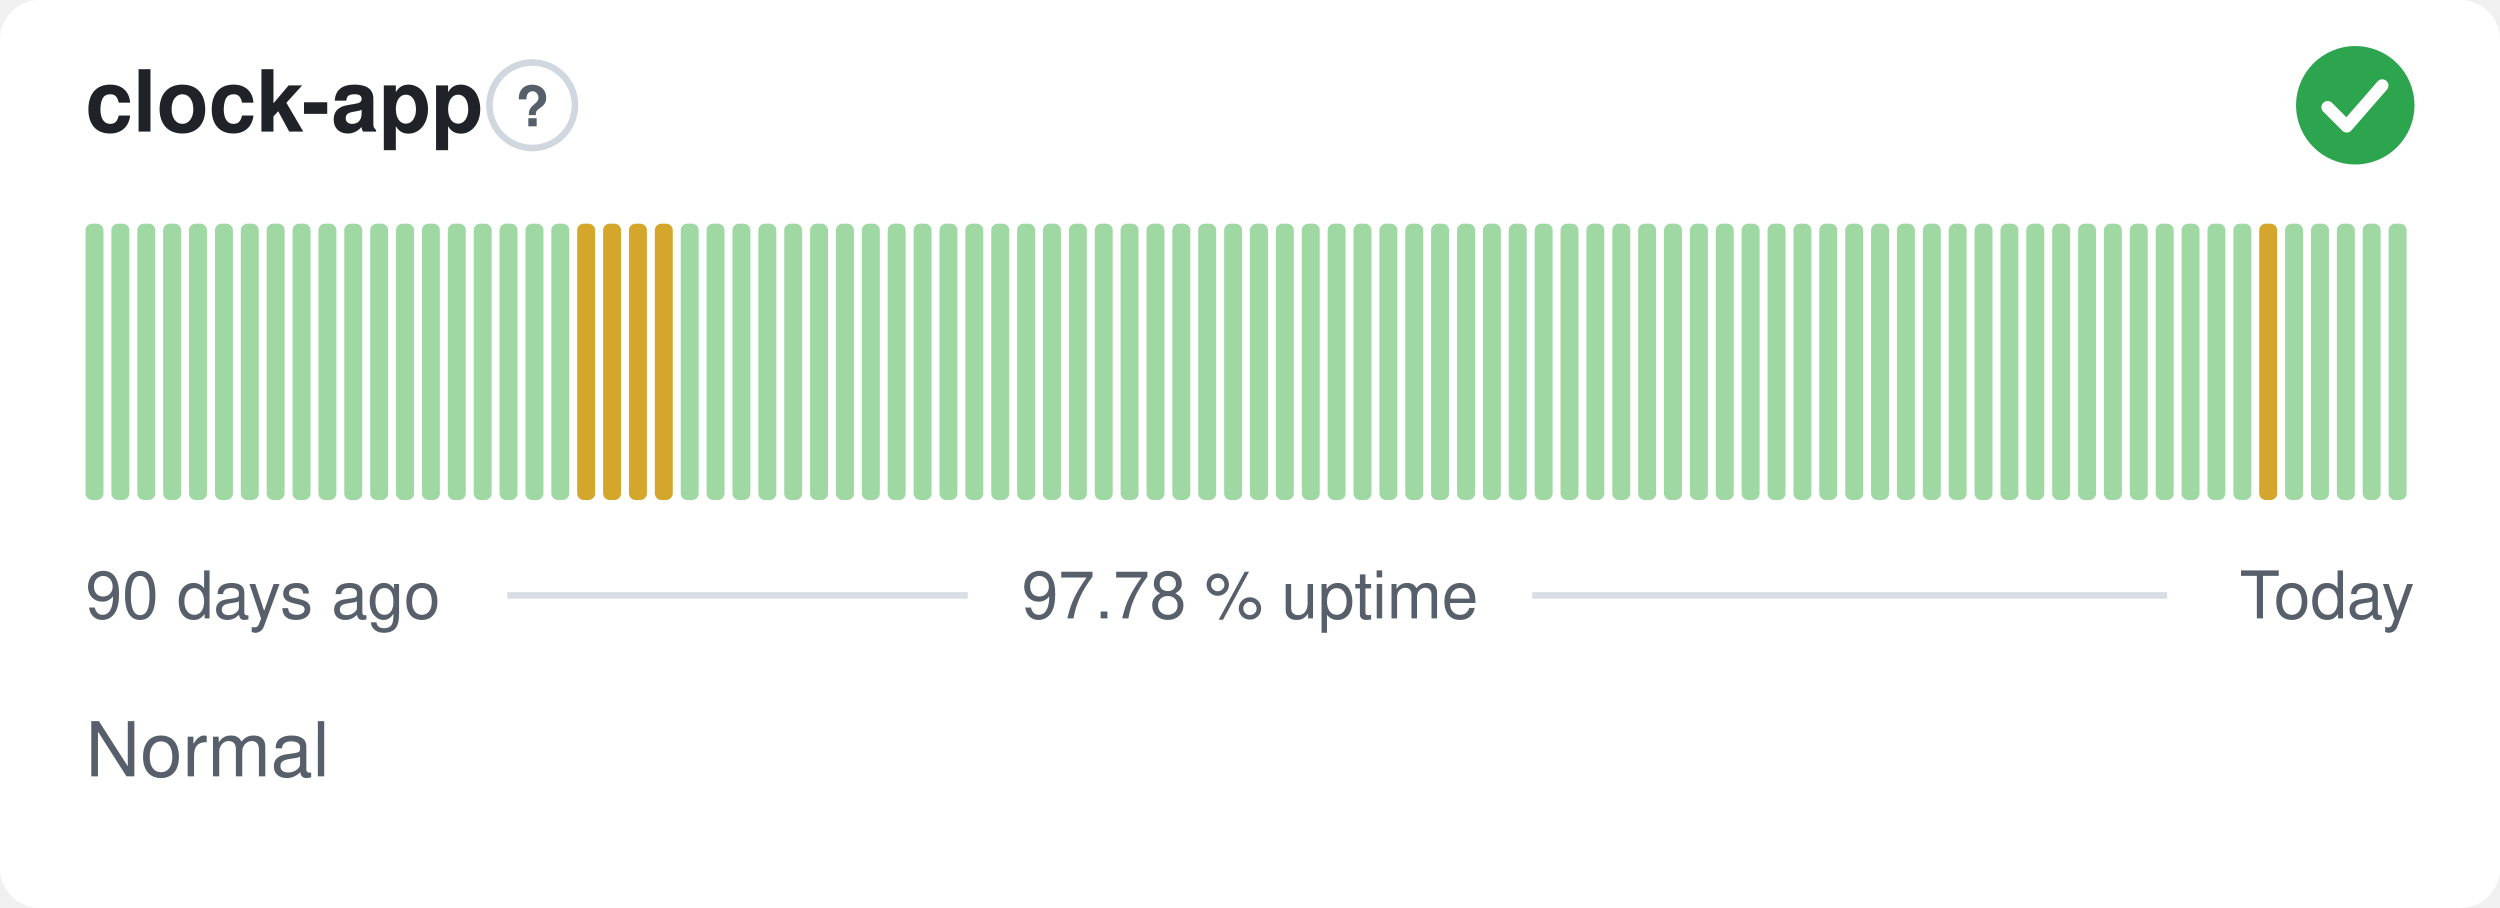
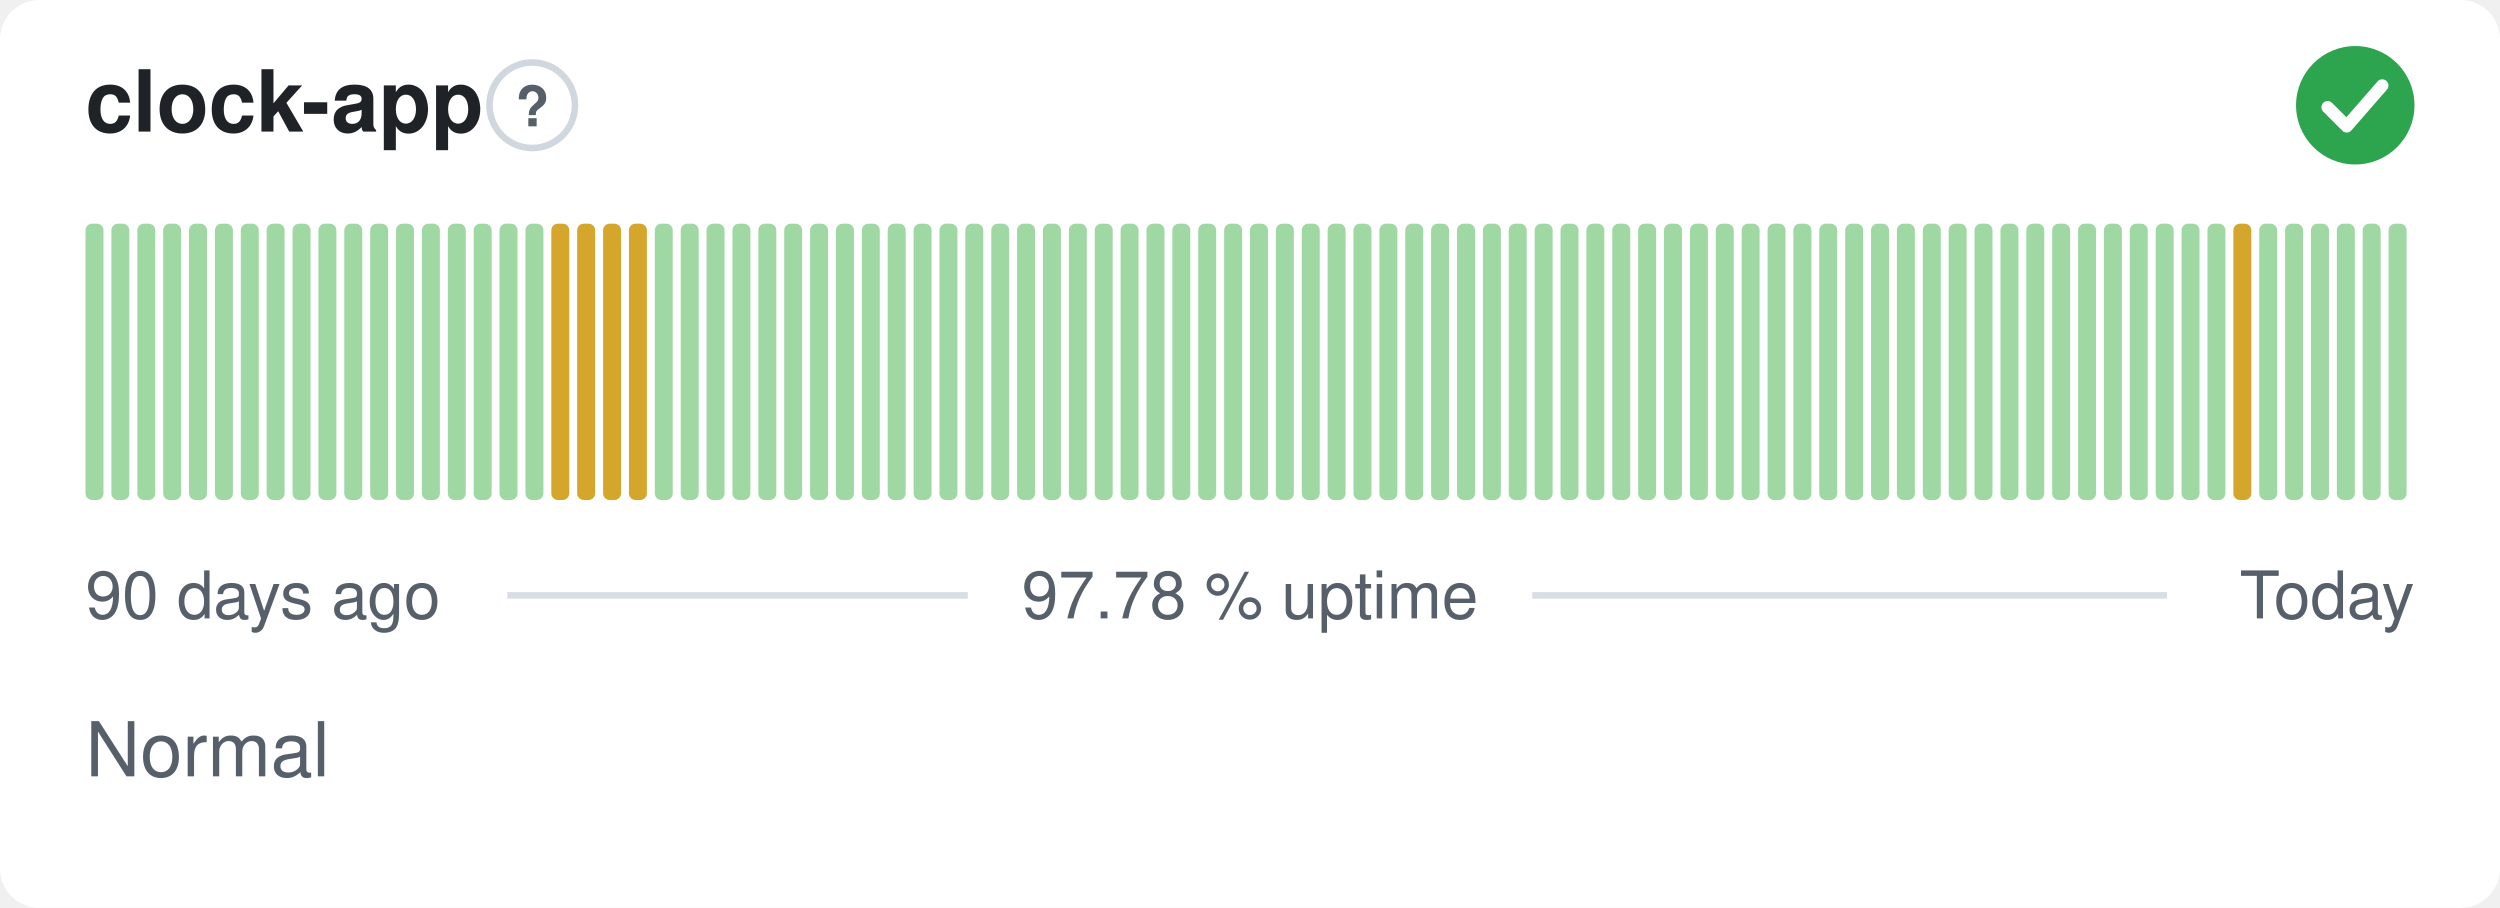
<svg xmlns="http://www.w3.org/2000/svg" width="380" height="138" viewBox="0 0 380 138" role="img" aria-label="clock-app: Normal, 97.78 % uptime over the last 90 days" font-family="-apple-system,BlinkMacSystemFont,'Segoe UI',Helvetica,Arial,sans-serif">
  <style>
    @media (prefers-color-scheme: dark) {
      .bg { fill: #0d1117 }
      .title { fill: #e6edf3 }
      .muted { fill: #8b949e }
      .hint { stroke: #30363d }
      .rule { stroke: #30363d }
      .nodata { fill: #21262d }
    }
  </style>
  <rect class="bg" width="380" height="138" rx="6" fill="#ffffff" />
  <text class="title" x="13" y="20" font-size="13" font-weight="600" fill="#1f2328">clock-app</text>
  <circle class="hint" cx="80.9" cy="16" r="6.5" fill="none" stroke="#d0d7de" stroke-width="1" />
  <text class="muted" x="80.9" y="19.2" text-anchor="middle" font-size="8.5" font-weight="700" fill="#57606a">?</text>
  <circle cx="358" cy="16" r="9" fill="#2da44e" />
  <path d="M353.80 16.30l2.90 2.90 5.40 -6.20" fill="none" stroke="#fff" stroke-width="1.89" stroke-linecap="round" stroke-linejoin="round" />
  <rect x="13.00" y="34.00" width="2.73" height="42.00" rx="1" fill="#9fd8a3" />
  <rect x="16.93" y="34.00" width="2.73" height="42.00" rx="1" fill="#9fd8a3" />
  <rect x="20.87" y="34.00" width="2.73" height="42.00" rx="1" fill="#9fd8a3" />
  <rect x="24.80" y="34.00" width="2.73" height="42.00" rx="1" fill="#9fd8a3" />
  <rect x="28.73" y="34.00" width="2.73" height="42.00" rx="1" fill="#9fd8a3" />
  <rect x="32.67" y="34.00" width="2.73" height="42.00" rx="1" fill="#9fd8a3" />
  <rect x="36.60" y="34.00" width="2.73" height="42.00" rx="1" fill="#9fd8a3" />
  <rect x="40.53" y="34.00" width="2.73" height="42.00" rx="1" fill="#9fd8a3" />
  <rect x="44.47" y="34.00" width="2.73" height="42.00" rx="1" fill="#9fd8a3" />
  <rect x="48.40" y="34.00" width="2.73" height="42.00" rx="1" fill="#9fd8a3" />
  <rect x="52.33" y="34.00" width="2.73" height="42.00" rx="1" fill="#9fd8a3" />
  <rect x="56.27" y="34.00" width="2.73" height="42.00" rx="1" fill="#9fd8a3" />
  <rect x="60.20" y="34.00" width="2.73" height="42.00" rx="1" fill="#9fd8a3" />
  <rect x="64.13" y="34.00" width="2.73" height="42.00" rx="1" fill="#9fd8a3" />
  <rect x="68.07" y="34.00" width="2.73" height="42.00" rx="1" fill="#9fd8a3" />
  <rect x="72.00" y="34.00" width="2.73" height="42.00" rx="1" fill="#9fd8a3" />
  <rect x="75.93" y="34.00" width="2.73" height="42.00" rx="1" fill="#9fd8a3" />
  <rect x="79.87" y="34.00" width="2.73" height="42.00" rx="1" fill="#9fd8a3" />
-   <rect x="83.80" y="34.00" width="2.73" height="42.00" rx="1" fill="#9fd8a3" />
+   <rect x="83.80" y="34.00" width="2.73" height="42.00" rx="1" fill="#d4a72c" />
  <rect x="87.73" y="34.00" width="2.73" height="42.00" rx="1" fill="#d4a72c" />
  <rect x="91.67" y="34.00" width="2.73" height="42.00" rx="1" fill="#d4a72c" />
  <rect x="95.60" y="34.00" width="2.73" height="42.00" rx="1" fill="#d4a72c" />
-   <rect x="99.53" y="34.00" width="2.73" height="42.00" rx="1" fill="#d4a72c" />
+   <rect x="99.53" y="34.00" width="2.73" height="42.00" rx="1" fill="#9fd8a3" />
  <rect x="103.47" y="34.00" width="2.73" height="42.00" rx="1" fill="#9fd8a3" />
  <rect x="107.40" y="34.00" width="2.73" height="42.00" rx="1" fill="#9fd8a3" />
  <rect x="111.33" y="34.00" width="2.73" height="42.00" rx="1" fill="#9fd8a3" />
  <rect x="115.27" y="34.00" width="2.73" height="42.00" rx="1" fill="#9fd8a3" />
  <rect x="119.20" y="34.00" width="2.73" height="42.00" rx="1" fill="#9fd8a3" />
  <rect x="123.13" y="34.00" width="2.73" height="42.00" rx="1" fill="#9fd8a3" />
  <rect x="127.07" y="34.00" width="2.73" height="42.00" rx="1" fill="#9fd8a3" />
  <rect x="131.00" y="34.00" width="2.73" height="42.00" rx="1" fill="#9fd8a3" />
  <rect x="134.93" y="34.00" width="2.73" height="42.00" rx="1" fill="#9fd8a3" />
  <rect x="138.87" y="34.00" width="2.73" height="42.00" rx="1" fill="#9fd8a3" />
  <rect x="142.80" y="34.00" width="2.73" height="42.00" rx="1" fill="#9fd8a3" />
  <rect x="146.73" y="34.00" width="2.73" height="42.00" rx="1" fill="#9fd8a3" />
  <rect x="150.67" y="34.00" width="2.73" height="42.00" rx="1" fill="#9fd8a3" />
  <rect x="154.60" y="34.00" width="2.73" height="42.00" rx="1" fill="#9fd8a3" />
  <rect x="158.53" y="34.00" width="2.73" height="42.00" rx="1" fill="#9fd8a3" />
  <rect x="162.47" y="34.00" width="2.73" height="42.00" rx="1" fill="#9fd8a3" />
  <rect x="166.40" y="34.00" width="2.73" height="42.00" rx="1" fill="#9fd8a3" />
  <rect x="170.33" y="34.00" width="2.73" height="42.00" rx="1" fill="#9fd8a3" />
  <rect x="174.27" y="34.00" width="2.73" height="42.00" rx="1" fill="#9fd8a3" />
  <rect x="178.20" y="34.00" width="2.73" height="42.00" rx="1" fill="#9fd8a3" />
  <rect x="182.13" y="34.00" width="2.73" height="42.00" rx="1" fill="#9fd8a3" />
  <rect x="186.07" y="34.00" width="2.73" height="42.00" rx="1" fill="#9fd8a3" />
  <rect x="190.00" y="34.00" width="2.73" height="42.00" rx="1" fill="#9fd8a3" />
  <rect x="193.93" y="34.00" width="2.73" height="42.00" rx="1" fill="#9fd8a3" />
  <rect x="197.87" y="34.00" width="2.73" height="42.00" rx="1" fill="#9fd8a3" />
  <rect x="201.80" y="34.00" width="2.73" height="42.00" rx="1" fill="#9fd8a3" />
  <rect x="205.73" y="34.00" width="2.73" height="42.00" rx="1" fill="#9fd8a3" />
  <rect x="209.67" y="34.00" width="2.73" height="42.00" rx="1" fill="#9fd8a3" />
  <rect x="213.60" y="34.00" width="2.73" height="42.00" rx="1" fill="#9fd8a3" />
  <rect x="217.53" y="34.00" width="2.73" height="42.00" rx="1" fill="#9fd8a3" />
  <rect x="221.47" y="34.00" width="2.73" height="42.00" rx="1" fill="#9fd8a3" />
  <rect x="225.40" y="34.00" width="2.73" height="42.00" rx="1" fill="#9fd8a3" />
  <rect x="229.33" y="34.00" width="2.73" height="42.00" rx="1" fill="#9fd8a3" />
  <rect x="233.27" y="34.00" width="2.73" height="42.00" rx="1" fill="#9fd8a3" />
  <rect x="237.20" y="34.00" width="2.73" height="42.00" rx="1" fill="#9fd8a3" />
  <rect x="241.13" y="34.00" width="2.73" height="42.00" rx="1" fill="#9fd8a3" />
  <rect x="245.07" y="34.00" width="2.73" height="42.00" rx="1" fill="#9fd8a3" />
  <rect x="249.00" y="34.00" width="2.73" height="42.00" rx="1" fill="#9fd8a3" />
  <rect x="252.93" y="34.00" width="2.73" height="42.00" rx="1" fill="#9fd8a3" />
  <rect x="256.87" y="34.00" width="2.73" height="42.00" rx="1" fill="#9fd8a3" />
  <rect x="260.80" y="34.00" width="2.73" height="42.00" rx="1" fill="#9fd8a3" />
  <rect x="264.73" y="34.00" width="2.73" height="42.00" rx="1" fill="#9fd8a3" />
  <rect x="268.67" y="34.00" width="2.73" height="42.00" rx="1" fill="#9fd8a3" />
  <rect x="272.60" y="34.00" width="2.73" height="42.00" rx="1" fill="#9fd8a3" />
  <rect x="276.53" y="34.00" width="2.73" height="42.00" rx="1" fill="#9fd8a3" />
  <rect x="280.47" y="34.00" width="2.73" height="42.00" rx="1" fill="#9fd8a3" />
  <rect x="284.40" y="34.00" width="2.73" height="42.00" rx="1" fill="#9fd8a3" />
  <rect x="288.33" y="34.00" width="2.73" height="42.00" rx="1" fill="#9fd8a3" />
  <rect x="292.27" y="34.00" width="2.73" height="42.00" rx="1" fill="#9fd8a3" />
  <rect x="296.20" y="34.00" width="2.73" height="42.00" rx="1" fill="#9fd8a3" />
  <rect x="300.13" y="34.00" width="2.73" height="42.00" rx="1" fill="#9fd8a3" />
  <rect x="304.07" y="34.00" width="2.73" height="42.00" rx="1" fill="#9fd8a3" />
  <rect x="308.00" y="34.00" width="2.73" height="42.00" rx="1" fill="#9fd8a3" />
  <rect x="311.93" y="34.00" width="2.73" height="42.00" rx="1" fill="#9fd8a3" />
  <rect x="315.87" y="34.00" width="2.73" height="42.00" rx="1" fill="#9fd8a3" />
  <rect x="319.80" y="34.00" width="2.73" height="42.00" rx="1" fill="#9fd8a3" />
  <rect x="323.73" y="34.00" width="2.73" height="42.00" rx="1" fill="#9fd8a3" />
  <rect x="327.67" y="34.00" width="2.73" height="42.00" rx="1" fill="#9fd8a3" />
  <rect x="331.60" y="34.00" width="2.73" height="42.00" rx="1" fill="#9fd8a3" />
  <rect x="335.53" y="34.00" width="2.73" height="42.00" rx="1" fill="#9fd8a3" />
-   <rect x="339.47" y="34.00" width="2.73" height="42.00" rx="1" fill="#9fd8a3" />
-   <rect x="343.40" y="34.00" width="2.73" height="42.00" rx="1" fill="#d4a72c" />
+   <rect x="339.47" y="34.00" width="2.73" height="42.00" rx="1" fill="#d4a72c" />
+   <rect x="343.40" y="34.00" width="2.73" height="42.00" rx="1" fill="#9fd8a3" />
  <rect x="347.33" y="34.00" width="2.73" height="42.00" rx="1" fill="#9fd8a3" />
  <rect x="351.27" y="34.00" width="2.73" height="42.00" rx="1" fill="#9fd8a3" />
  <rect x="355.20" y="34.00" width="2.73" height="42.00" rx="1" fill="#9fd8a3" />
  <rect x="359.13" y="34.00" width="2.73" height="42.00" rx="1" fill="#9fd8a3" />
  <rect x="363.07" y="34.00" width="2.73" height="42.00" rx="1" fill="#9fd8a3" />
  <text class="muted" x="13" y="94" font-size="10" fill="#57606a">90 days ago</text>
  <text class="muted" x="190" y="94" text-anchor="middle" font-size="10" fill="#57606a">97.78 % uptime</text>
  <text class="muted" x="367" y="94" text-anchor="end" font-size="10" fill="#57606a">Today</text>
  <line class="rule" x1="77.1" y1="90.5" x2="147.1" y2="90.5" stroke="#d8dee4" stroke-width="1" />
  <line class="rule" x1="232.9" y1="90.5" x2="329.4" y2="90.5" stroke="#d8dee4" stroke-width="1" />
  <text class="muted" x="13" y="118" font-size="11.5" fill="#57606a">Normal</text>
</svg>
